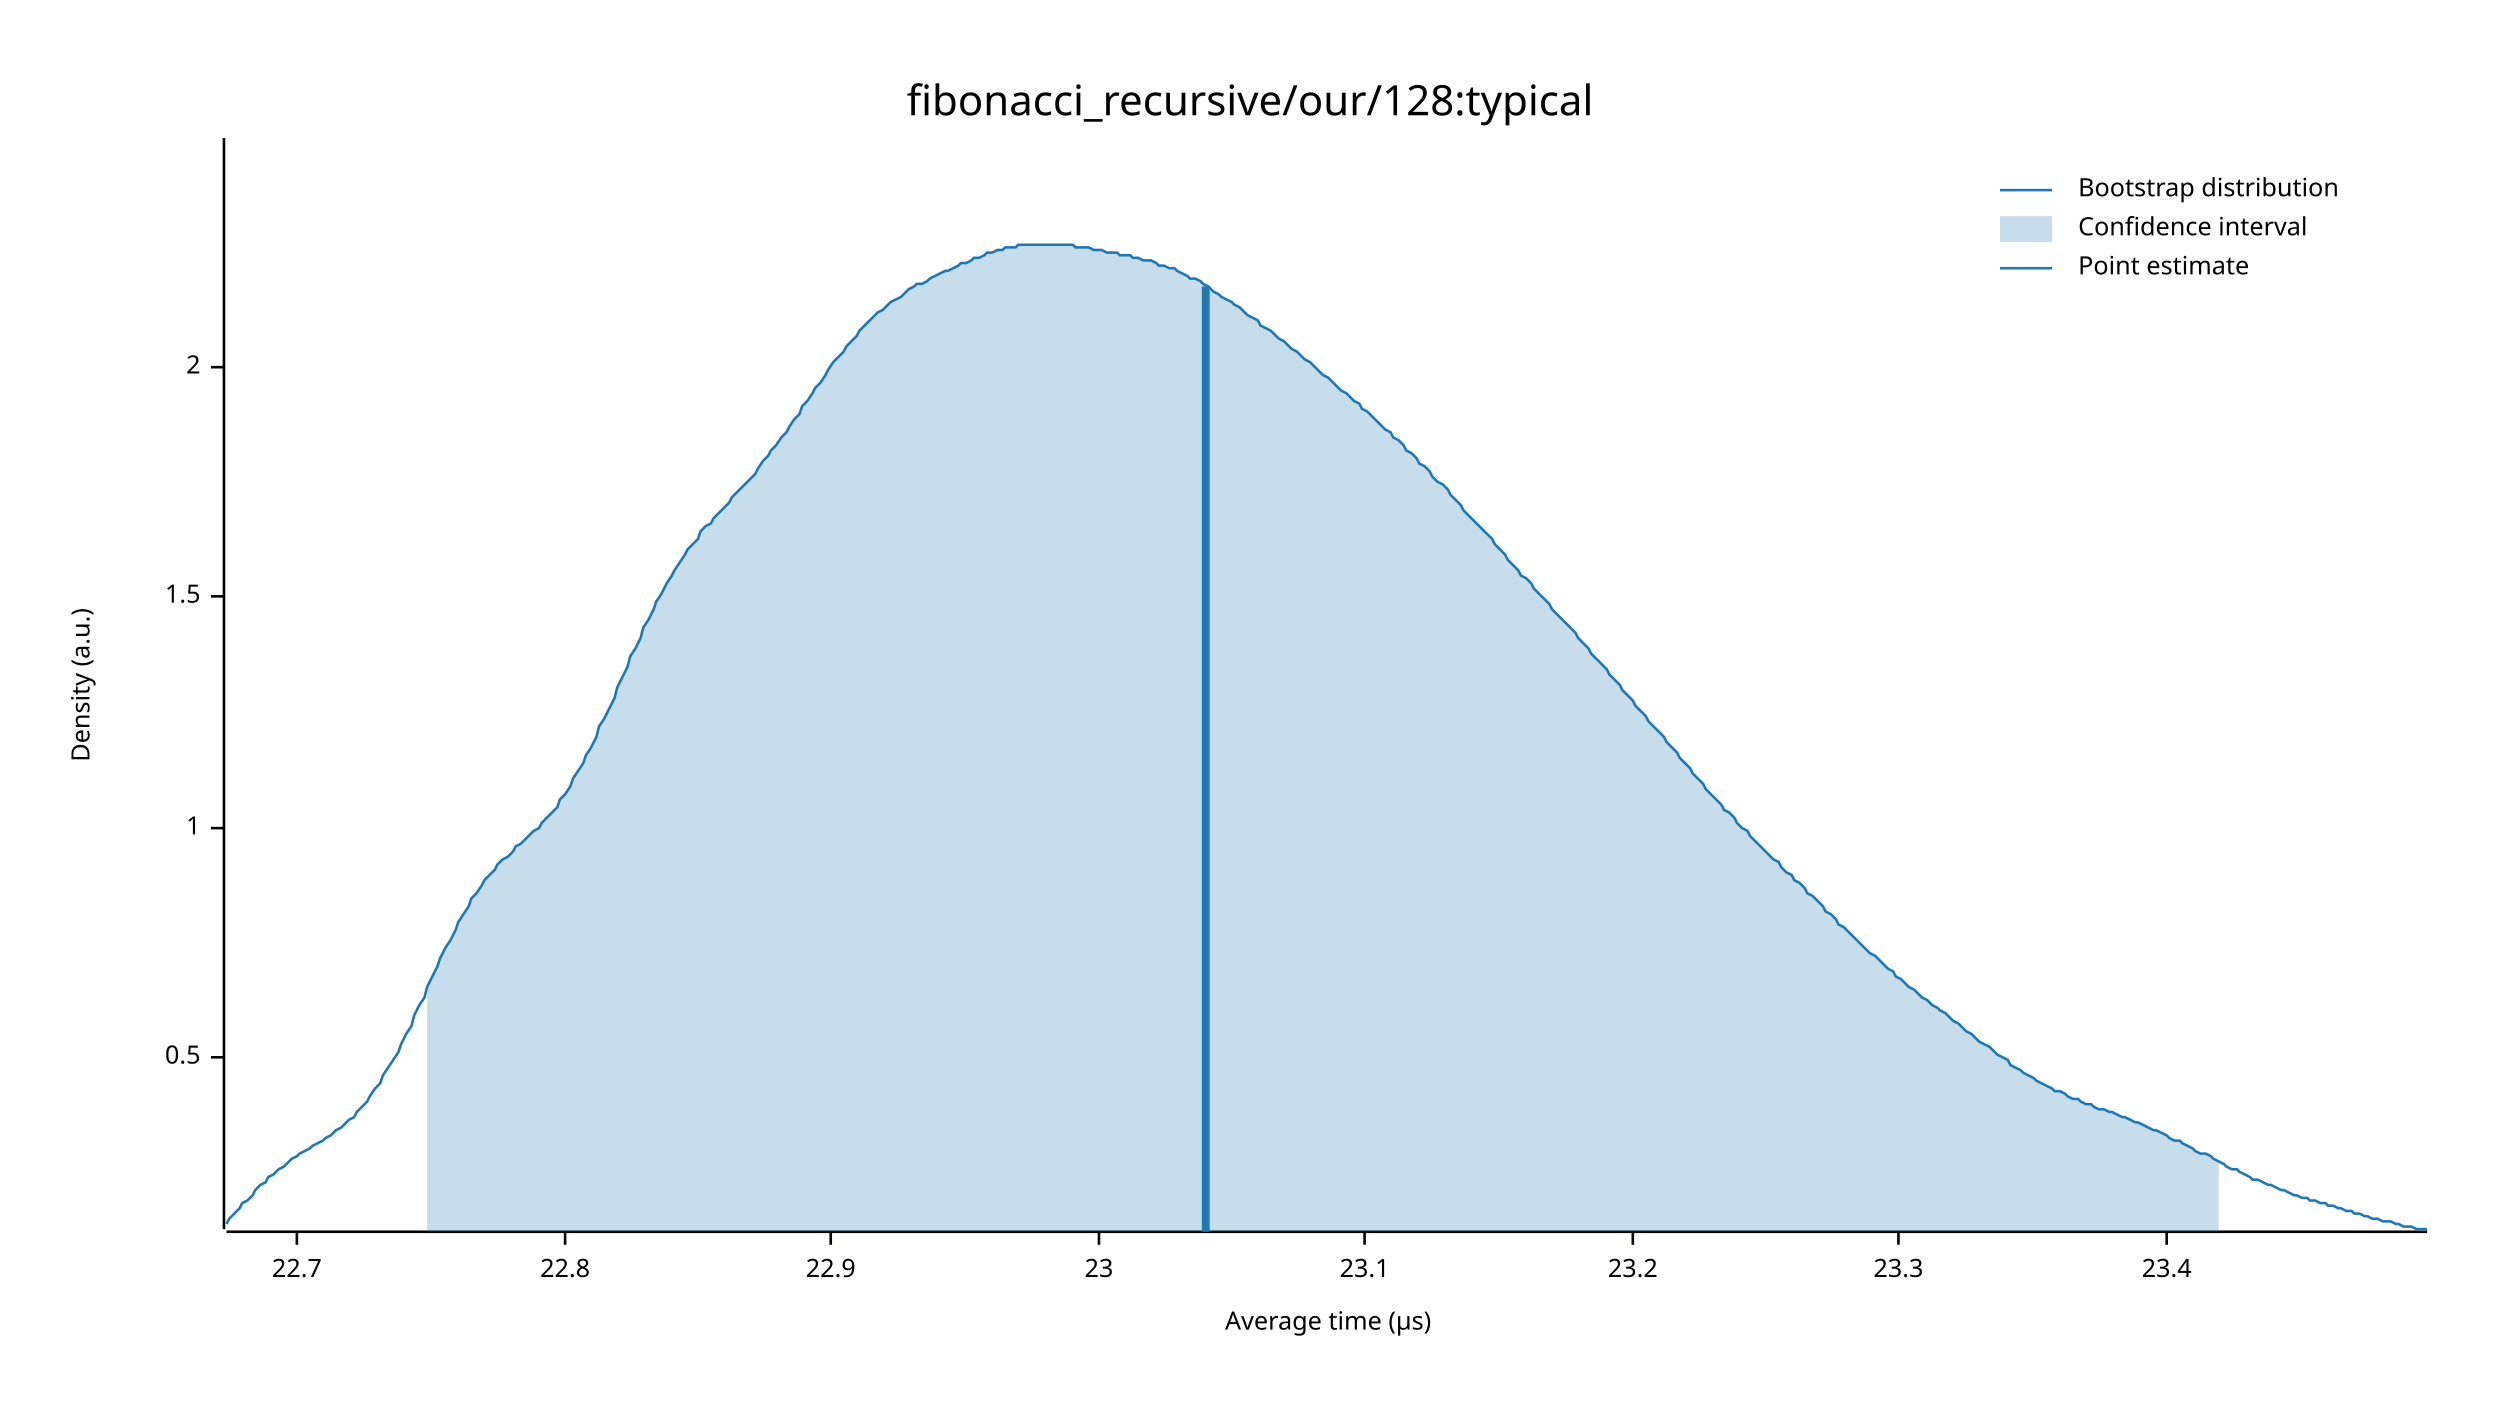
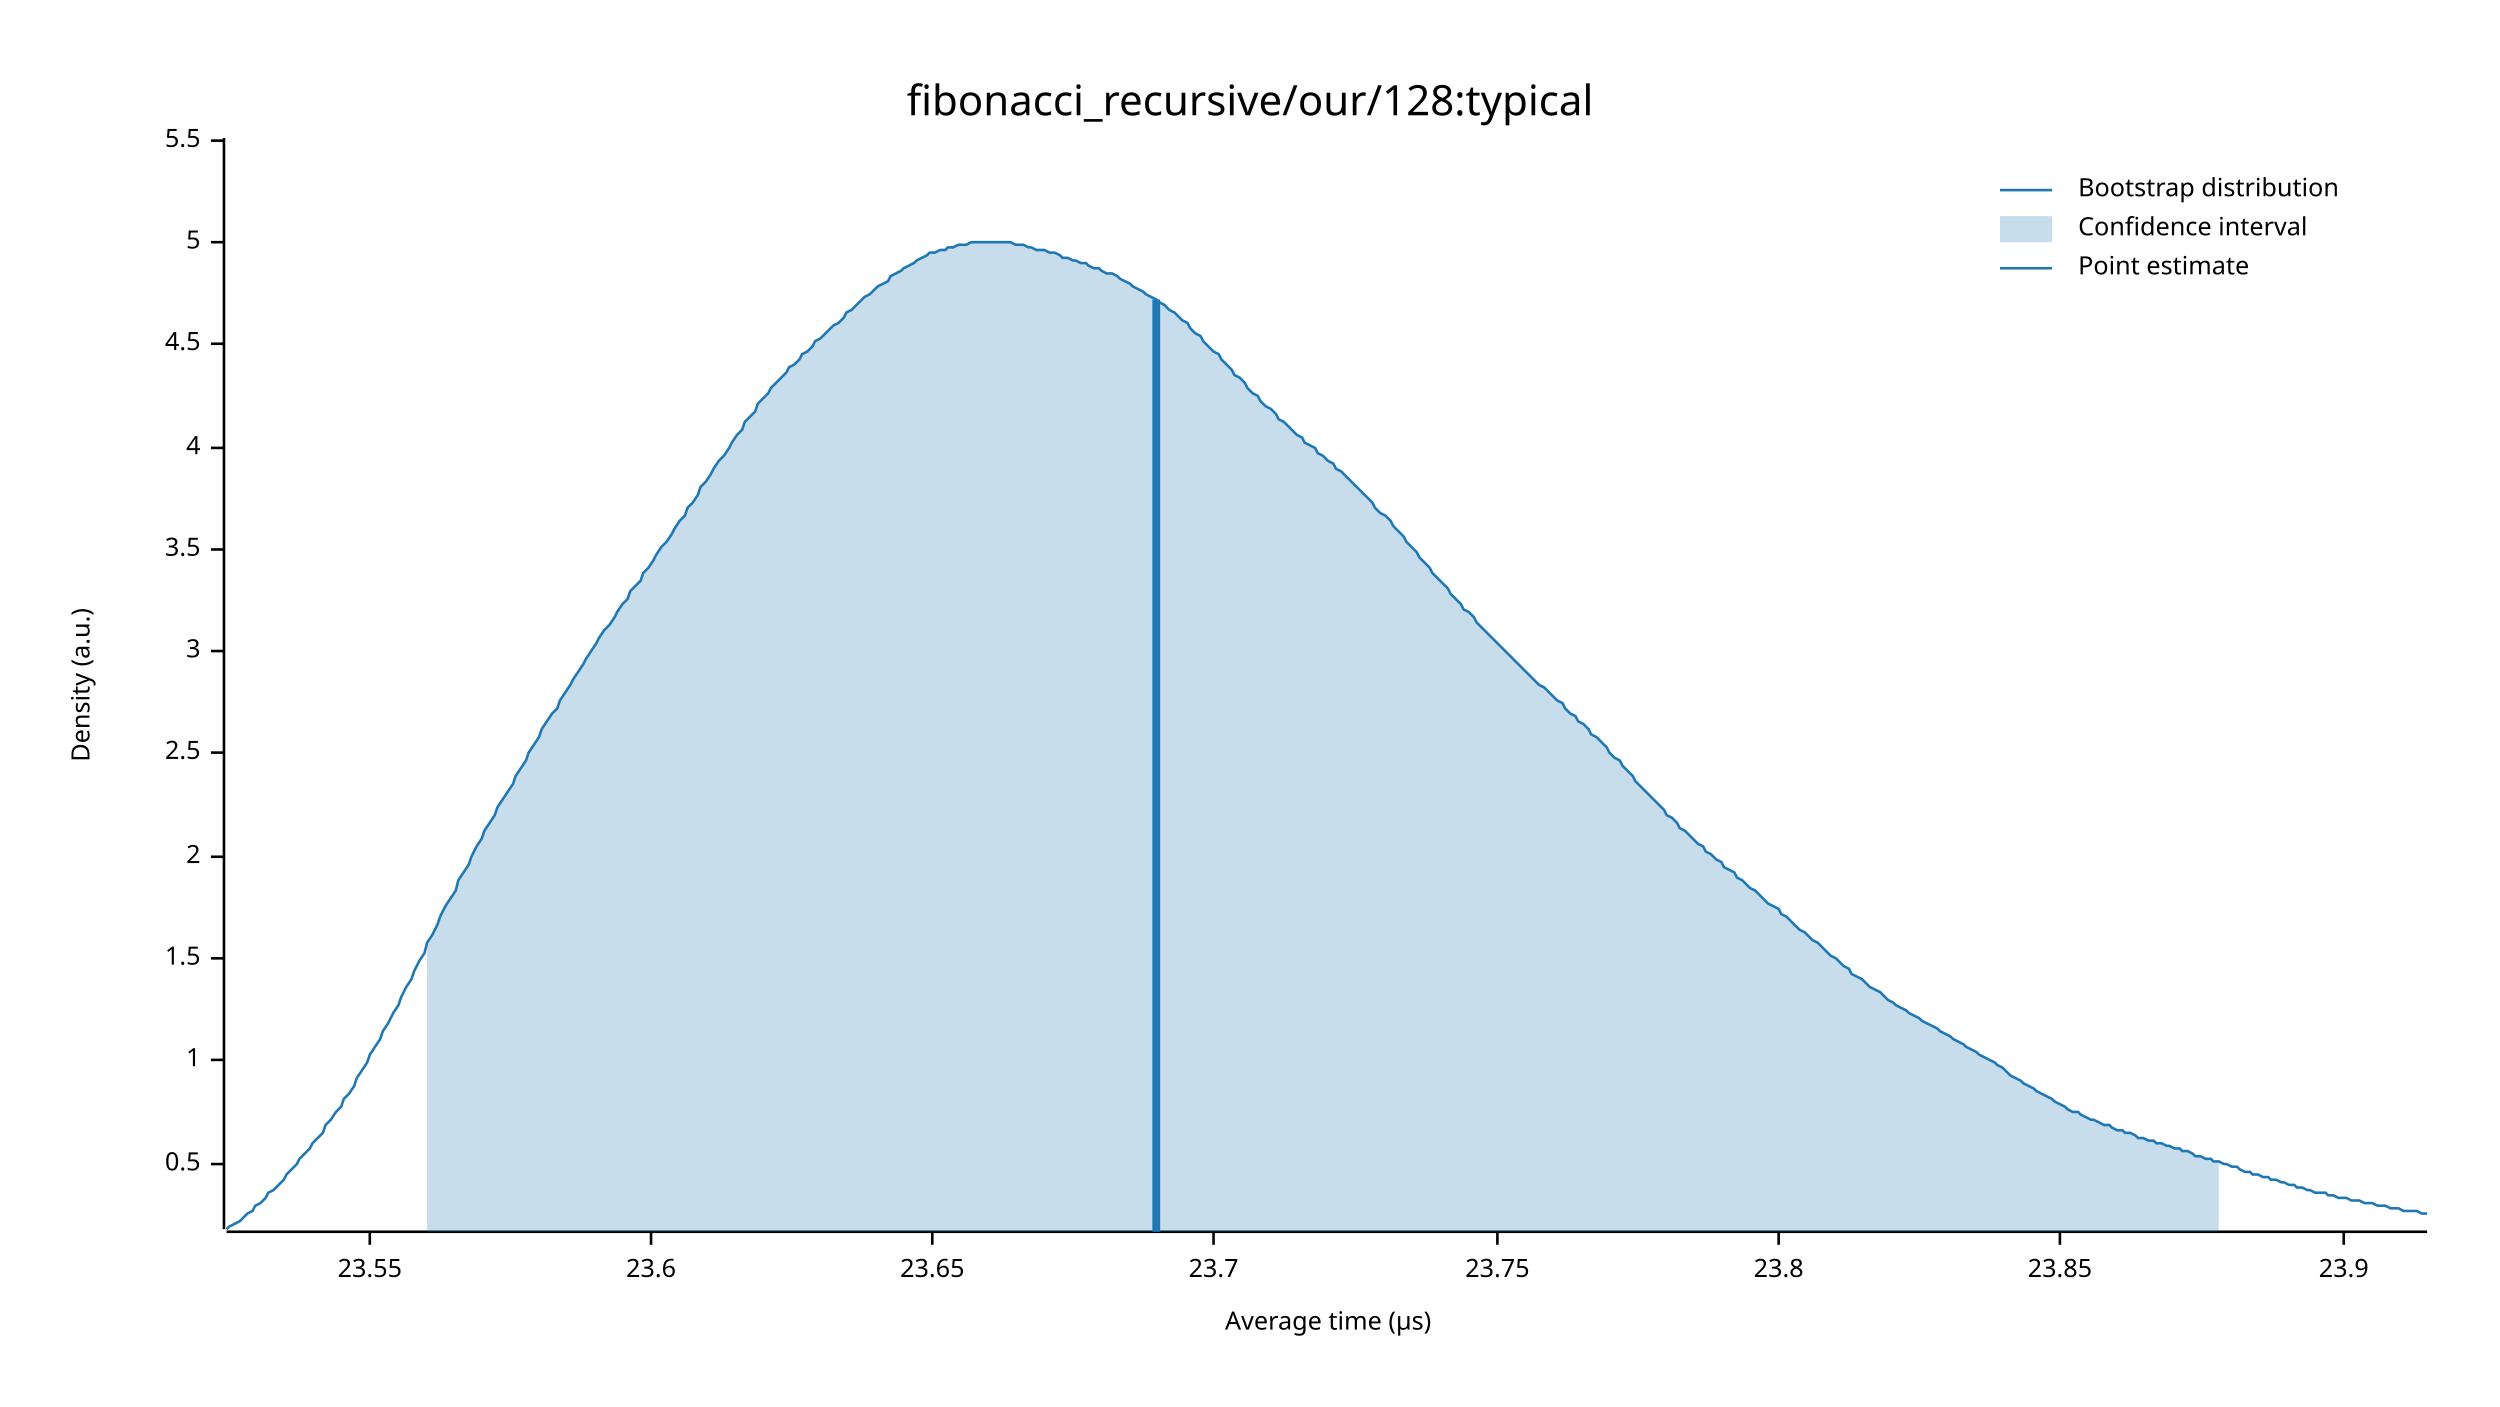
<svg xmlns="http://www.w3.org/2000/svg" width="960" height="540" viewBox="0 0 960 540">
  <text x="480" y="32" dy="0.76em" text-anchor="middle" font-family="sans-serif" font-size="16.129" opacity="1" fill="#000000">
fibonacci_recursive/our/128:typical
</text>
  <text x="27" y="263" dy="0.76em" text-anchor="middle" font-family="sans-serif" font-size="9.677" opacity="1" fill="#000000" transform="rotate(270, 27, 263)">
Density (a.u.)
</text>
  <text x="510" y="513" dy="-0.5ex" text-anchor="middle" font-family="sans-serif" font-size="9.677" opacity="1" fill="#000000">
Average time (µs)
</text>
  <polyline fill="none" opacity="1" stroke="#000000" stroke-width="1" points="86,53 86,472 " />
-   <text x="77" y="406" dy="0.5ex" text-anchor="end" font-family="sans-serif" font-size="9.677" opacity="1" fill="#000000">
+   <text x="77" y="447" dy="0.5ex" text-anchor="end" font-family="sans-serif" font-size="9.677" opacity="1" fill="#000000">
0.5
</text>
-   <polyline fill="none" opacity="1" stroke="#000000" stroke-width="1" points="81,406 86,406 " />
-   <text x="77" y="318" dy="0.5ex" text-anchor="end" font-family="sans-serif" font-size="9.677" opacity="1" fill="#000000">
+   <polyline fill="none" opacity="1" stroke="#000000" stroke-width="1" points="81,447 86,447 " />
+   <text x="77" y="407" dy="0.5ex" text-anchor="end" font-family="sans-serif" font-size="9.677" opacity="1" fill="#000000">
1
</text>
-   <polyline fill="none" opacity="1" stroke="#000000" stroke-width="1" points="81,318 86,318 " />
-   <text x="77" y="229" dy="0.5ex" text-anchor="end" font-family="sans-serif" font-size="9.677" opacity="1" fill="#000000">
+   <polyline fill="none" opacity="1" stroke="#000000" stroke-width="1" points="81,407 86,407 " />
+   <text x="77" y="368" dy="0.5ex" text-anchor="end" font-family="sans-serif" font-size="9.677" opacity="1" fill="#000000">
1.5
</text>
-   <polyline fill="none" opacity="1" stroke="#000000" stroke-width="1" points="81,229 86,229 " />
-   <text x="77" y="141" dy="0.5ex" text-anchor="end" font-family="sans-serif" font-size="9.677" opacity="1" fill="#000000">
+   <polyline fill="none" opacity="1" stroke="#000000" stroke-width="1" points="81,368 86,368 " />
+   <text x="77" y="329" dy="0.5ex" text-anchor="end" font-family="sans-serif" font-size="9.677" opacity="1" fill="#000000">
2
</text>
-   <polyline fill="none" opacity="1" stroke="#000000" stroke-width="1" points="81,141 86,141 " />
+   <polyline fill="none" opacity="1" stroke="#000000" stroke-width="1" points="81,329 86,329 " />
+   <text x="77" y="289" dy="0.5ex" text-anchor="end" font-family="sans-serif" font-size="9.677" opacity="1" fill="#000000">
+ 2.5
+ </text>
+   <polyline fill="none" opacity="1" stroke="#000000" stroke-width="1" points="81,289 86,289 " />
+   <text x="77" y="250" dy="0.5ex" text-anchor="end" font-family="sans-serif" font-size="9.677" opacity="1" fill="#000000">
+ 3
+ </text>
+   <polyline fill="none" opacity="1" stroke="#000000" stroke-width="1" points="81,250 86,250 " />
+   <text x="77" y="211" dy="0.5ex" text-anchor="end" font-family="sans-serif" font-size="9.677" opacity="1" fill="#000000">
+ 3.5
+ </text>
+   <polyline fill="none" opacity="1" stroke="#000000" stroke-width="1" points="81,211 86,211 " />
+   <text x="77" y="172" dy="0.5ex" text-anchor="end" font-family="sans-serif" font-size="9.677" opacity="1" fill="#000000">
+ 4
+ </text>
+   <polyline fill="none" opacity="1" stroke="#000000" stroke-width="1" points="81,172 86,172 " />
+   <text x="77" y="132" dy="0.5ex" text-anchor="end" font-family="sans-serif" font-size="9.677" opacity="1" fill="#000000">
+ 4.5
+ </text>
+   <polyline fill="none" opacity="1" stroke="#000000" stroke-width="1" points="81,132 86,132 " />
+   <text x="77" y="93" dy="0.5ex" text-anchor="end" font-family="sans-serif" font-size="9.677" opacity="1" fill="#000000">
+ 5
+ </text>
+   <polyline fill="none" opacity="1" stroke="#000000" stroke-width="1" points="81,93 86,93 " />
+   <text x="77" y="54" dy="0.5ex" text-anchor="end" font-family="sans-serif" font-size="9.677" opacity="1" fill="#000000">
+ 5.5
+ </text>
+   <polyline fill="none" opacity="1" stroke="#000000" stroke-width="1" points="81,54 86,54 " />
  <polyline fill="none" opacity="1" stroke="#000000" stroke-width="1" points="87,473 932,473 " />
-   <text x="114" y="483" dy="0.76em" text-anchor="middle" font-family="sans-serif" font-size="9.677" opacity="1" fill="#000000">
- 22.7
+   <text x="142" y="483" dy="0.76em" text-anchor="middle" font-family="sans-serif" font-size="9.677" opacity="1" fill="#000000">
+ 23.55
</text>
-   <polyline fill="none" opacity="1" stroke="#000000" stroke-width="1" points="114,473 114,478 " />
-   <text x="217" y="483" dy="0.76em" text-anchor="middle" font-family="sans-serif" font-size="9.677" opacity="1" fill="#000000">
- 22.8
+   <polyline fill="none" opacity="1" stroke="#000000" stroke-width="1" points="142,473 142,478 " />
+   <text x="250" y="483" dy="0.76em" text-anchor="middle" font-family="sans-serif" font-size="9.677" opacity="1" fill="#000000">
+ 23.6
</text>
-   <polyline fill="none" opacity="1" stroke="#000000" stroke-width="1" points="217,473 217,478 " />
-   <text x="319" y="483" dy="0.76em" text-anchor="middle" font-family="sans-serif" font-size="9.677" opacity="1" fill="#000000">
- 22.9
+   <polyline fill="none" opacity="1" stroke="#000000" stroke-width="1" points="250,473 250,478 " />
+   <text x="358" y="483" dy="0.76em" text-anchor="middle" font-family="sans-serif" font-size="9.677" opacity="1" fill="#000000">
+ 23.65
</text>
-   <polyline fill="none" opacity="1" stroke="#000000" stroke-width="1" points="319,473 319,478 " />
-   <text x="422" y="483" dy="0.76em" text-anchor="middle" font-family="sans-serif" font-size="9.677" opacity="1" fill="#000000">
- 23
+   <polyline fill="none" opacity="1" stroke="#000000" stroke-width="1" points="358,473 358,478 " />
+   <text x="466" y="483" dy="0.76em" text-anchor="middle" font-family="sans-serif" font-size="9.677" opacity="1" fill="#000000">
+ 23.7
</text>
-   <polyline fill="none" opacity="1" stroke="#000000" stroke-width="1" points="422,473 422,478 " />
-   <text x="524" y="483" dy="0.76em" text-anchor="middle" font-family="sans-serif" font-size="9.677" opacity="1" fill="#000000">
- 23.1
+   <polyline fill="none" opacity="1" stroke="#000000" stroke-width="1" points="466,473 466,478 " />
+   <text x="575" y="483" dy="0.76em" text-anchor="middle" font-family="sans-serif" font-size="9.677" opacity="1" fill="#000000">
+ 23.75
</text>
-   <polyline fill="none" opacity="1" stroke="#000000" stroke-width="1" points="524,473 524,478 " />
-   <text x="627" y="483" dy="0.76em" text-anchor="middle" font-family="sans-serif" font-size="9.677" opacity="1" fill="#000000">
- 23.2
+   <polyline fill="none" opacity="1" stroke="#000000" stroke-width="1" points="575,473 575,478 " />
+   <text x="683" y="483" dy="0.76em" text-anchor="middle" font-family="sans-serif" font-size="9.677" opacity="1" fill="#000000">
+ 23.8
</text>
-   <polyline fill="none" opacity="1" stroke="#000000" stroke-width="1" points="627,473 627,478 " />
-   <text x="729" y="483" dy="0.76em" text-anchor="middle" font-family="sans-serif" font-size="9.677" opacity="1" fill="#000000">
- 23.3
+   <polyline fill="none" opacity="1" stroke="#000000" stroke-width="1" points="683,473 683,478 " />
+   <text x="791" y="483" dy="0.76em" text-anchor="middle" font-family="sans-serif" font-size="9.677" opacity="1" fill="#000000">
+ 23.85
</text>
-   <polyline fill="none" opacity="1" stroke="#000000" stroke-width="1" points="729,473 729,478 " />
-   <text x="832" y="483" dy="0.76em" text-anchor="middle" font-family="sans-serif" font-size="9.677" opacity="1" fill="#000000">
- 23.4
+   <polyline fill="none" opacity="1" stroke="#000000" stroke-width="1" points="791,473 791,478 " />
+   <text x="900" y="483" dy="0.76em" text-anchor="middle" font-family="sans-serif" font-size="9.677" opacity="1" fill="#000000">
+ 23.9
</text>
-   <polyline fill="none" opacity="1" stroke="#000000" stroke-width="1" points="832,473 832,478 " />
-   <polyline fill="none" opacity="1" stroke="#1F78B4" stroke-width="1" points="87,470 88,468 90,466 92,464 93,462 95,461 97,459 98,457 100,455 102,454 103,452 105,451 107,449 109,448 110,447 112,445 114,444 115,443 117,442 119,441 120,440 122,439 124,438 125,437 127,436 129,434 131,433 132,432 134,430 136,429 137,427 139,425 141,423 142,421 144,418 146,416 147,413 149,410 151,407 153,404 154,401 156,397 158,394 159,390 161,386 163,383 164,379 166,375 168,371 169,368 171,364 173,361 175,357 176,354 178,351 180,348 181,345 183,343 185,340 186,338 188,336 190,334 191,332 193,330 195,329 197,327 198,325 200,324 202,322 203,321 205,319 207,318 208,316 210,314 212,312 214,310 215,307 217,305 219,302 220,299 222,296 224,293 225,290 227,287 229,283 230,279 232,276 234,272 236,268 237,264 239,260 241,256 242,252 244,249 246,245 247,241 249,238 251,234 252,231 254,228 256,224 258,221 259,219 261,216 263,213 264,211 266,209 268,207 269,204 271,202 273,201 274,199 276,197 278,195 280,193 281,191 283,189 285,187 286,186 288,184 290,182 291,180 293,177 295,175 296,173 298,171 300,168 302,166 303,164 305,161 307,159 308,156 310,154 312,151 313,149 315,147 317,144 318,142 320,139 322,137 324,135 325,133 327,131 329,129 330,127 332,125 334,123 335,122 337,120 339,119 341,117 342,116 344,115 346,114 347,113 349,111 351,110 352,109 354,109 356,108 357,107 359,106 361,105 363,104 364,104 366,103 368,102 369,101 371,101 373,100 374,99 376,99 378,98 379,97 381,97 383,96 385,96 386,95 388,95 390,95 391,94 393,94 395,94 396,94 398,94 400,94 401,94 403,94 405,94 407,94 408,94 410,94 412,94 413,95 415,95 417,95 418,95 420,96 422,96 423,96 425,97 427,97 429,97 430,98 432,98 434,98 435,99 437,99 439,100 440,100 442,100 444,101 445,102 447,102 449,103 451,103 452,104 454,105 456,106 457,107 459,107 461,108 462,109 464,110 466,112 468,113 469,114 471,115 473,116 474,117 476,118 478,120 479,121 481,122 483,123 484,125 486,126 488,127 490,129 491,130 493,131 495,133 496,134 498,135 500,137 501,138 503,139 505,141 506,142 508,144 510,145 512,147 513,148 515,150 517,151 518,152 520,154 522,155 523,157 525,158 527,160 528,161 530,163 532,165 534,166 535,168 537,169 539,171 540,173 542,174 544,176 545,178 547,179 549,181 550,183 552,185 554,186 556,188 557,190 559,192 561,194 562,196 564,198 566,200 567,201 569,203 571,205 573,207 574,209 576,211 578,213 579,215 581,217 583,219 584,221 586,222 588,224 589,226 591,228 593,230 595,232 596,234 598,236 600,238 601,239 603,241 605,243 606,245 608,247 610,249 611,251 613,253 615,255 617,257 618,259 620,261 622,263 623,265 625,267 627,269 628,271 630,273 632,275 633,277 635,279 637,281 639,283 640,285 642,287 644,289 645,291 647,293 649,295 650,297 652,299 654,301 655,303 657,305 659,307 661,309 662,311 664,312 666,314 667,316 669,318 671,319 672,321 674,323 676,325 677,326 679,328 681,330 683,331 684,333 686,335 688,336 689,338 691,339 693,341 694,343 696,344 698,346 700,348 701,350 703,351 705,353 706,355 708,356 710,358 711,359 713,361 715,363 716,364 718,366 720,367 722,369 723,370 725,372 727,373 728,375 730,376 732,378 733,379 735,380 737,382 738,383 740,384 742,386 744,387 745,388 747,389 749,391 750,392 752,393 754,395 755,396 757,397 759,399 760,400 762,401 764,402 766,404 767,405 769,406 771,407 772,409 774,410 776,411 777,412 779,413 781,414 782,415 784,416 786,417 788,418 789,419 791,419 793,420 794,421 796,422 798,422 799,423 801,424 803,424 804,425 806,426 808,426 810,427 811,427 813,428 815,429 816,429 818,430 820,431 821,431 823,432 825,433 827,434 828,434 830,435 832,436 833,437 835,438 837,438 838,439 840,440 842,441 843,442 845,443 847,443 849,444 850,445 852,446 854,447 855,448 857,449 859,449 860,450 862,451 864,452 865,453 867,453 869,454 871,455 872,455 874,456 876,457 877,457 879,458 881,459 882,459 884,460 886,460 887,461 889,461 891,462 893,462 894,463 896,463 898,464 899,464 901,465 903,465 904,466 906,466 908,467 909,467 911,468 913,468 915,469 916,469 918,469 920,470 921,470 923,471 925,471 926,471 928,472 930,472 932,472 " />
-   <polygon opacity="0.25" fill="#1F78B4" points="164,379 166,375 168,371 169,368 171,364 173,361 175,357 176,354 178,351 180,348 181,345 183,343 185,340 186,338 188,336 190,334 191,332 193,330 195,329 197,327 198,325 200,324 202,322 203,321 205,319 207,318 208,316 210,314 212,312 214,310 215,307 217,305 219,302 220,299 222,296 224,293 225,290 227,287 229,283 230,279 232,276 234,272 236,268 237,264 239,260 241,256 242,252 244,249 246,245 247,241 249,238 251,234 252,231 254,228 256,224 258,221 259,219 261,216 263,213 264,211 266,209 268,207 269,204 271,202 273,201 274,199 276,197 278,195 280,193 281,191 283,189 285,187 286,186 288,184 290,182 291,180 293,177 295,175 296,173 298,171 300,168 302,166 303,164 305,161 307,159 308,156 310,154 312,151 313,149 315,147 317,144 318,142 320,139 322,137 324,135 325,133 327,131 329,129 330,127 332,125 334,123 335,122 337,120 339,119 341,117 342,116 344,115 346,114 347,113 349,111 351,110 352,109 354,109 356,108 357,107 359,106 361,105 363,104 364,104 366,103 368,102 369,101 371,101 373,100 374,99 376,99 378,98 379,97 381,97 383,96 385,96 386,95 388,95 390,95 391,94 393,94 395,94 396,94 398,94 400,94 401,94 403,94 405,94 407,94 408,94 410,94 412,94 413,95 415,95 417,95 418,95 420,96 422,96 423,96 425,97 427,97 429,97 430,98 432,98 434,98 435,99 437,99 439,100 440,100 442,100 444,101 445,102 447,102 449,103 451,103 452,104 454,105 456,106 457,107 459,107 461,108 462,109 464,110 466,112 468,113 469,114 471,115 473,116 474,117 476,118 478,120 479,121 481,122 483,123 484,125 486,126 488,127 490,129 491,130 493,131 495,133 496,134 498,135 500,137 501,138 503,139 505,141 506,142 508,144 510,145 512,147 513,148 515,150 517,151 518,152 520,154 522,155 523,157 525,158 527,160 528,161 530,163 532,165 534,166 535,168 537,169 539,171 540,173 542,174 544,176 545,178 547,179 549,181 550,183 552,185 554,186 556,188 557,190 559,192 561,194 562,196 564,198 566,200 567,201 569,203 571,205 573,207 574,209 576,211 578,213 579,215 581,217 583,219 584,221 586,222 588,224 589,226 591,228 593,230 595,232 596,234 598,236 600,238 601,239 603,241 605,243 606,245 608,247 610,249 611,251 613,253 615,255 617,257 618,259 620,261 622,263 623,265 625,267 627,269 628,271 630,273 632,275 633,277 635,279 637,281 639,283 640,285 642,287 644,289 645,291 647,293 649,295 650,297 652,299 654,301 655,303 657,305 659,307 661,309 662,311 664,312 666,314 667,316 669,318 671,319 672,321 674,323 676,325 677,326 679,328 681,330 683,331 684,333 686,335 688,336 689,338 691,339 693,341 694,343 696,344 698,346 700,348 701,350 703,351 705,353 706,355 708,356 710,358 711,359 713,361 715,363 716,364 718,366 720,367 722,369 723,370 725,372 727,373 728,375 730,376 732,378 733,379 735,380 737,382 738,383 740,384 742,386 744,387 745,388 747,389 749,391 750,392 752,393 754,395 755,396 757,397 759,399 760,400 762,401 764,402 766,404 767,405 769,406 771,407 772,409 774,410 776,411 777,412 779,413 781,414 782,415 784,416 786,417 788,418 789,419 791,419 793,420 794,421 796,422 798,422 799,423 801,424 803,424 804,425 806,426 808,426 810,427 811,427 813,428 815,429 816,429 818,430 820,431 821,431 823,432 825,433 827,434 828,434 830,435 832,436 833,437 835,438 837,438 838,439 840,440 842,441 843,442 845,443 847,443 849,444 850,445 852,446 852,473 164,473 " />
-   <polyline fill="none" opacity="1" stroke="#1F78B4" stroke-width="3" points="463,473 463,110 " />
+   <polyline fill="none" opacity="1" stroke="#000000" stroke-width="1" points="900,473 900,478 " />
+   <polyline fill="none" opacity="1" stroke="#1F78B4" stroke-width="1" points="87,472 88,471 90,470 92,469 93,468 95,466 97,465 98,463 100,462 102,460 103,458 105,457 107,455 109,453 110,451 112,449 114,447 115,445 117,443 119,441 120,439 122,437 124,435 125,432 127,430 129,427 131,425 132,422 134,420 136,417 137,414 139,411 141,408 142,405 144,402 146,399 147,396 149,393 151,389 153,386 154,383 156,379 158,376 159,373 161,369 163,366 164,362 166,359 168,355 169,352 171,348 173,345 175,342 176,338 178,335 180,332 181,329 183,325 185,322 186,319 188,316 190,313 191,310 193,307 195,304 197,301 198,298 200,295 202,292 203,289 205,286 207,283 208,280 210,277 212,274 214,272 215,269 217,266 219,263 220,261 222,258 224,255 225,253 227,250 229,247 230,245 232,242 234,240 236,237 237,235 239,232 241,230 242,227 244,225 246,223 247,220 249,218 251,215 252,213 254,210 256,208 258,205 259,203 261,200 263,198 264,195 266,193 268,190 269,187 271,185 273,182 274,180 276,177 278,175 280,172 281,170 283,167 285,165 286,162 288,160 290,158 291,155 293,153 295,151 296,149 298,147 300,145 302,143 303,141 305,140 307,138 308,136 310,135 312,133 313,131 315,130 317,128 318,127 320,125 322,124 324,122 325,120 327,119 329,117 330,116 332,114 334,113 335,112 337,110 339,109 341,108 342,106 344,105 346,104 347,103 349,102 351,101 352,100 354,99 356,98 357,97 359,97 361,96 363,96 364,95 366,95 368,94 369,94 371,94 373,93 374,93 376,93 378,93 379,93 381,93 383,93 385,93 386,93 388,93 390,94 391,94 393,94 395,95 396,95 398,96 400,96 401,96 403,97 405,97 407,98 408,99 410,99 412,100 413,100 415,101 417,101 418,102 420,103 422,103 423,104 425,105 427,105 429,106 430,107 432,108 434,109 435,110 437,111 439,112 440,113 442,114 444,115 445,116 447,117 449,119 451,120 452,121 454,123 456,124 457,126 459,128 461,129 462,131 464,133 466,135 468,136 469,138 471,140 473,142 474,144 476,145 478,147 479,149 481,151 483,152 484,154 486,156 488,157 490,159 491,161 493,162 495,164 496,165 498,167 500,168 501,170 503,171 505,172 506,174 508,175 510,177 512,178 513,180 515,181 517,183 518,184 520,186 522,188 523,189 525,191 527,193 528,195 530,197 532,198 534,200 535,202 537,204 539,206 540,208 542,210 544,212 545,214 547,216 549,218 550,220 552,222 554,224 556,226 557,228 559,230 561,232 562,234 564,235 566,237 567,239 569,241 571,243 573,245 574,246 576,248 578,250 579,251 581,253 583,255 584,256 586,258 588,260 589,261 591,263 593,264 595,266 596,267 598,269 600,270 601,272 603,274 605,275 606,277 608,278 610,280 611,282 613,283 615,285 617,287 618,289 620,291 622,292 623,294 625,296 627,298 628,300 630,302 632,304 633,305 635,307 637,309 639,311 640,313 642,314 644,316 645,318 647,319 649,321 650,322 652,324 654,325 655,327 657,328 659,330 661,331 662,333 664,334 666,335 667,337 669,338 671,340 672,341 674,342 676,344 677,345 679,347 681,348 683,349 684,351 686,352 688,354 689,355 691,357 693,358 694,359 696,361 698,362 700,364 701,365 703,367 705,368 706,369 708,371 710,372 711,374 713,375 715,376 716,377 718,379 720,380 722,381 723,382 725,384 727,385 728,386 730,387 732,388 733,389 735,390 737,391 738,392 740,393 742,394 744,395 745,396 747,397 749,398 750,399 752,400 754,401 755,402 757,403 759,404 760,405 762,406 764,407 766,408 767,409 769,410 771,412 772,413 774,414 776,415 777,416 779,417 781,418 782,419 784,420 786,421 788,422 789,423 791,424 793,425 794,426 796,427 798,427 799,428 801,429 803,430 804,430 806,431 808,432 810,432 811,433 813,434 815,434 816,435 818,435 820,436 821,437 823,437 825,438 827,438 828,439 830,439 832,440 833,440 835,441 837,441 838,442 840,442 842,443 843,444 845,444 847,445 849,445 850,446 852,446 854,447 855,447 857,448 859,448 860,449 862,450 864,450 865,451 867,451 869,452 871,452 872,453 874,453 876,454 877,454 879,455 881,455 882,456 884,456 886,457 887,457 889,458 891,458 893,458 894,459 896,459 898,460 899,460 901,460 903,461 904,461 906,461 908,462 909,462 911,462 913,463 915,463 916,463 918,464 920,464 921,464 923,465 925,465 926,465 928,465 930,466 932,466 " />
+   <polygon opacity="0.25" fill="#1F78B4" points="164,362 166,359 168,355 169,352 171,348 173,345 175,342 176,338 178,335 180,332 181,329 183,325 185,322 186,319 188,316 190,313 191,310 193,307 195,304 197,301 198,298 200,295 202,292 203,289 205,286 207,283 208,280 210,277 212,274 214,272 215,269 217,266 219,263 220,261 222,258 224,255 225,253 227,250 229,247 230,245 232,242 234,240 236,237 237,235 239,232 241,230 242,227 244,225 246,223 247,220 249,218 251,215 252,213 254,210 256,208 258,205 259,203 261,200 263,198 264,195 266,193 268,190 269,187 271,185 273,182 274,180 276,177 278,175 280,172 281,170 283,167 285,165 286,162 288,160 290,158 291,155 293,153 295,151 296,149 298,147 300,145 302,143 303,141 305,140 307,138 308,136 310,135 312,133 313,131 315,130 317,128 318,127 320,125 322,124 324,122 325,120 327,119 329,117 330,116 332,114 334,113 335,112 337,110 339,109 341,108 342,106 344,105 346,104 347,103 349,102 351,101 352,100 354,99 356,98 357,97 359,97 361,96 363,96 364,95 366,95 368,94 369,94 371,94 373,93 374,93 376,93 378,93 379,93 381,93 383,93 385,93 386,93 388,93 390,94 391,94 393,94 395,95 396,95 398,96 400,96 401,96 403,97 405,97 407,98 408,99 410,99 412,100 413,100 415,101 417,101 418,102 420,103 422,103 423,104 425,105 427,105 429,106 430,107 432,108 434,109 435,110 437,111 439,112 440,113 442,114 444,115 445,116 447,117 449,119 451,120 452,121 454,123 456,124 457,126 459,128 461,129 462,131 464,133 466,135 468,136 469,138 471,140 473,142 474,144 476,145 478,147 479,149 481,151 483,152 484,154 486,156 488,157 490,159 491,161 493,162 495,164 496,165 498,167 500,168 501,170 503,171 505,172 506,174 508,175 510,177 512,178 513,180 515,181 517,183 518,184 520,186 522,188 523,189 525,191 527,193 528,195 530,197 532,198 534,200 535,202 537,204 539,206 540,208 542,210 544,212 545,214 547,216 549,218 550,220 552,222 554,224 556,226 557,228 559,230 561,232 562,234 564,235 566,237 567,239 569,241 571,243 573,245 574,246 576,248 578,250 579,251 581,253 583,255 584,256 586,258 588,260 589,261 591,263 593,264 595,266 596,267 598,269 600,270 601,272 603,274 605,275 606,277 608,278 610,280 611,282 613,283 615,285 617,287 618,289 620,291 622,292 623,294 625,296 627,298 628,300 630,302 632,304 633,305 635,307 637,309 639,311 640,313 642,314 644,316 645,318 647,319 649,321 650,322 652,324 654,325 655,327 657,328 659,330 661,331 662,333 664,334 666,335 667,337 669,338 671,340 672,341 674,342 676,344 677,345 679,347 681,348 683,349 684,351 686,352 688,354 689,355 691,357 693,358 694,359 696,361 698,362 700,364 701,365 703,367 705,368 706,369 708,371 710,372 711,374 713,375 715,376 716,377 718,379 720,380 722,381 723,382 725,384 727,385 728,386 730,387 732,388 733,389 735,390 737,391 738,392 740,393 742,394 744,395 745,396 747,397 749,398 750,399 752,400 754,401 755,402 757,403 759,404 760,405 762,406 764,407 766,408 767,409 769,410 771,412 772,413 774,414 776,415 777,416 779,417 781,418 782,419 784,420 786,421 788,422 789,423 791,424 793,425 794,426 796,427 798,427 799,428 801,429 803,430 804,430 806,431 808,432 810,432 811,433 813,434 815,434 816,435 818,435 820,436 821,437 823,437 825,438 827,438 828,439 830,439 832,440 833,440 835,441 837,441 838,442 840,442 842,443 843,444 845,444 847,445 849,445 850,446 852,446 852,473 164,473 " />
+   <polyline fill="none" opacity="1" stroke="#1F78B4" stroke-width="3" points="444,473 444,115 " />
  <text x="798" y="68" dy="0.76em" text-anchor="start" font-family="sans-serif" font-size="9.677" opacity="1" fill="#000000">
Bootstrap distribution
</text>
  <text x="798" y="83" dy="0.76em" text-anchor="start" font-family="sans-serif" font-size="9.677" opacity="1" fill="#000000">
Confidence interval
</text>
  <text x="798" y="98" dy="0.76em" text-anchor="start" font-family="sans-serif" font-size="9.677" opacity="1" fill="#000000">
Point estimate
</text>
  <polyline fill="none" opacity="1" stroke="#1F78B4" stroke-width="1" points="768,73 788,73 " />
  <rect x="768" y="83" width="20" height="10" opacity="0.25" fill="#1F78B4" stroke="none" />
  <polyline fill="none" opacity="1" stroke="#1F78B4" stroke-width="1" points="768,103 788,103 " />
</svg>
